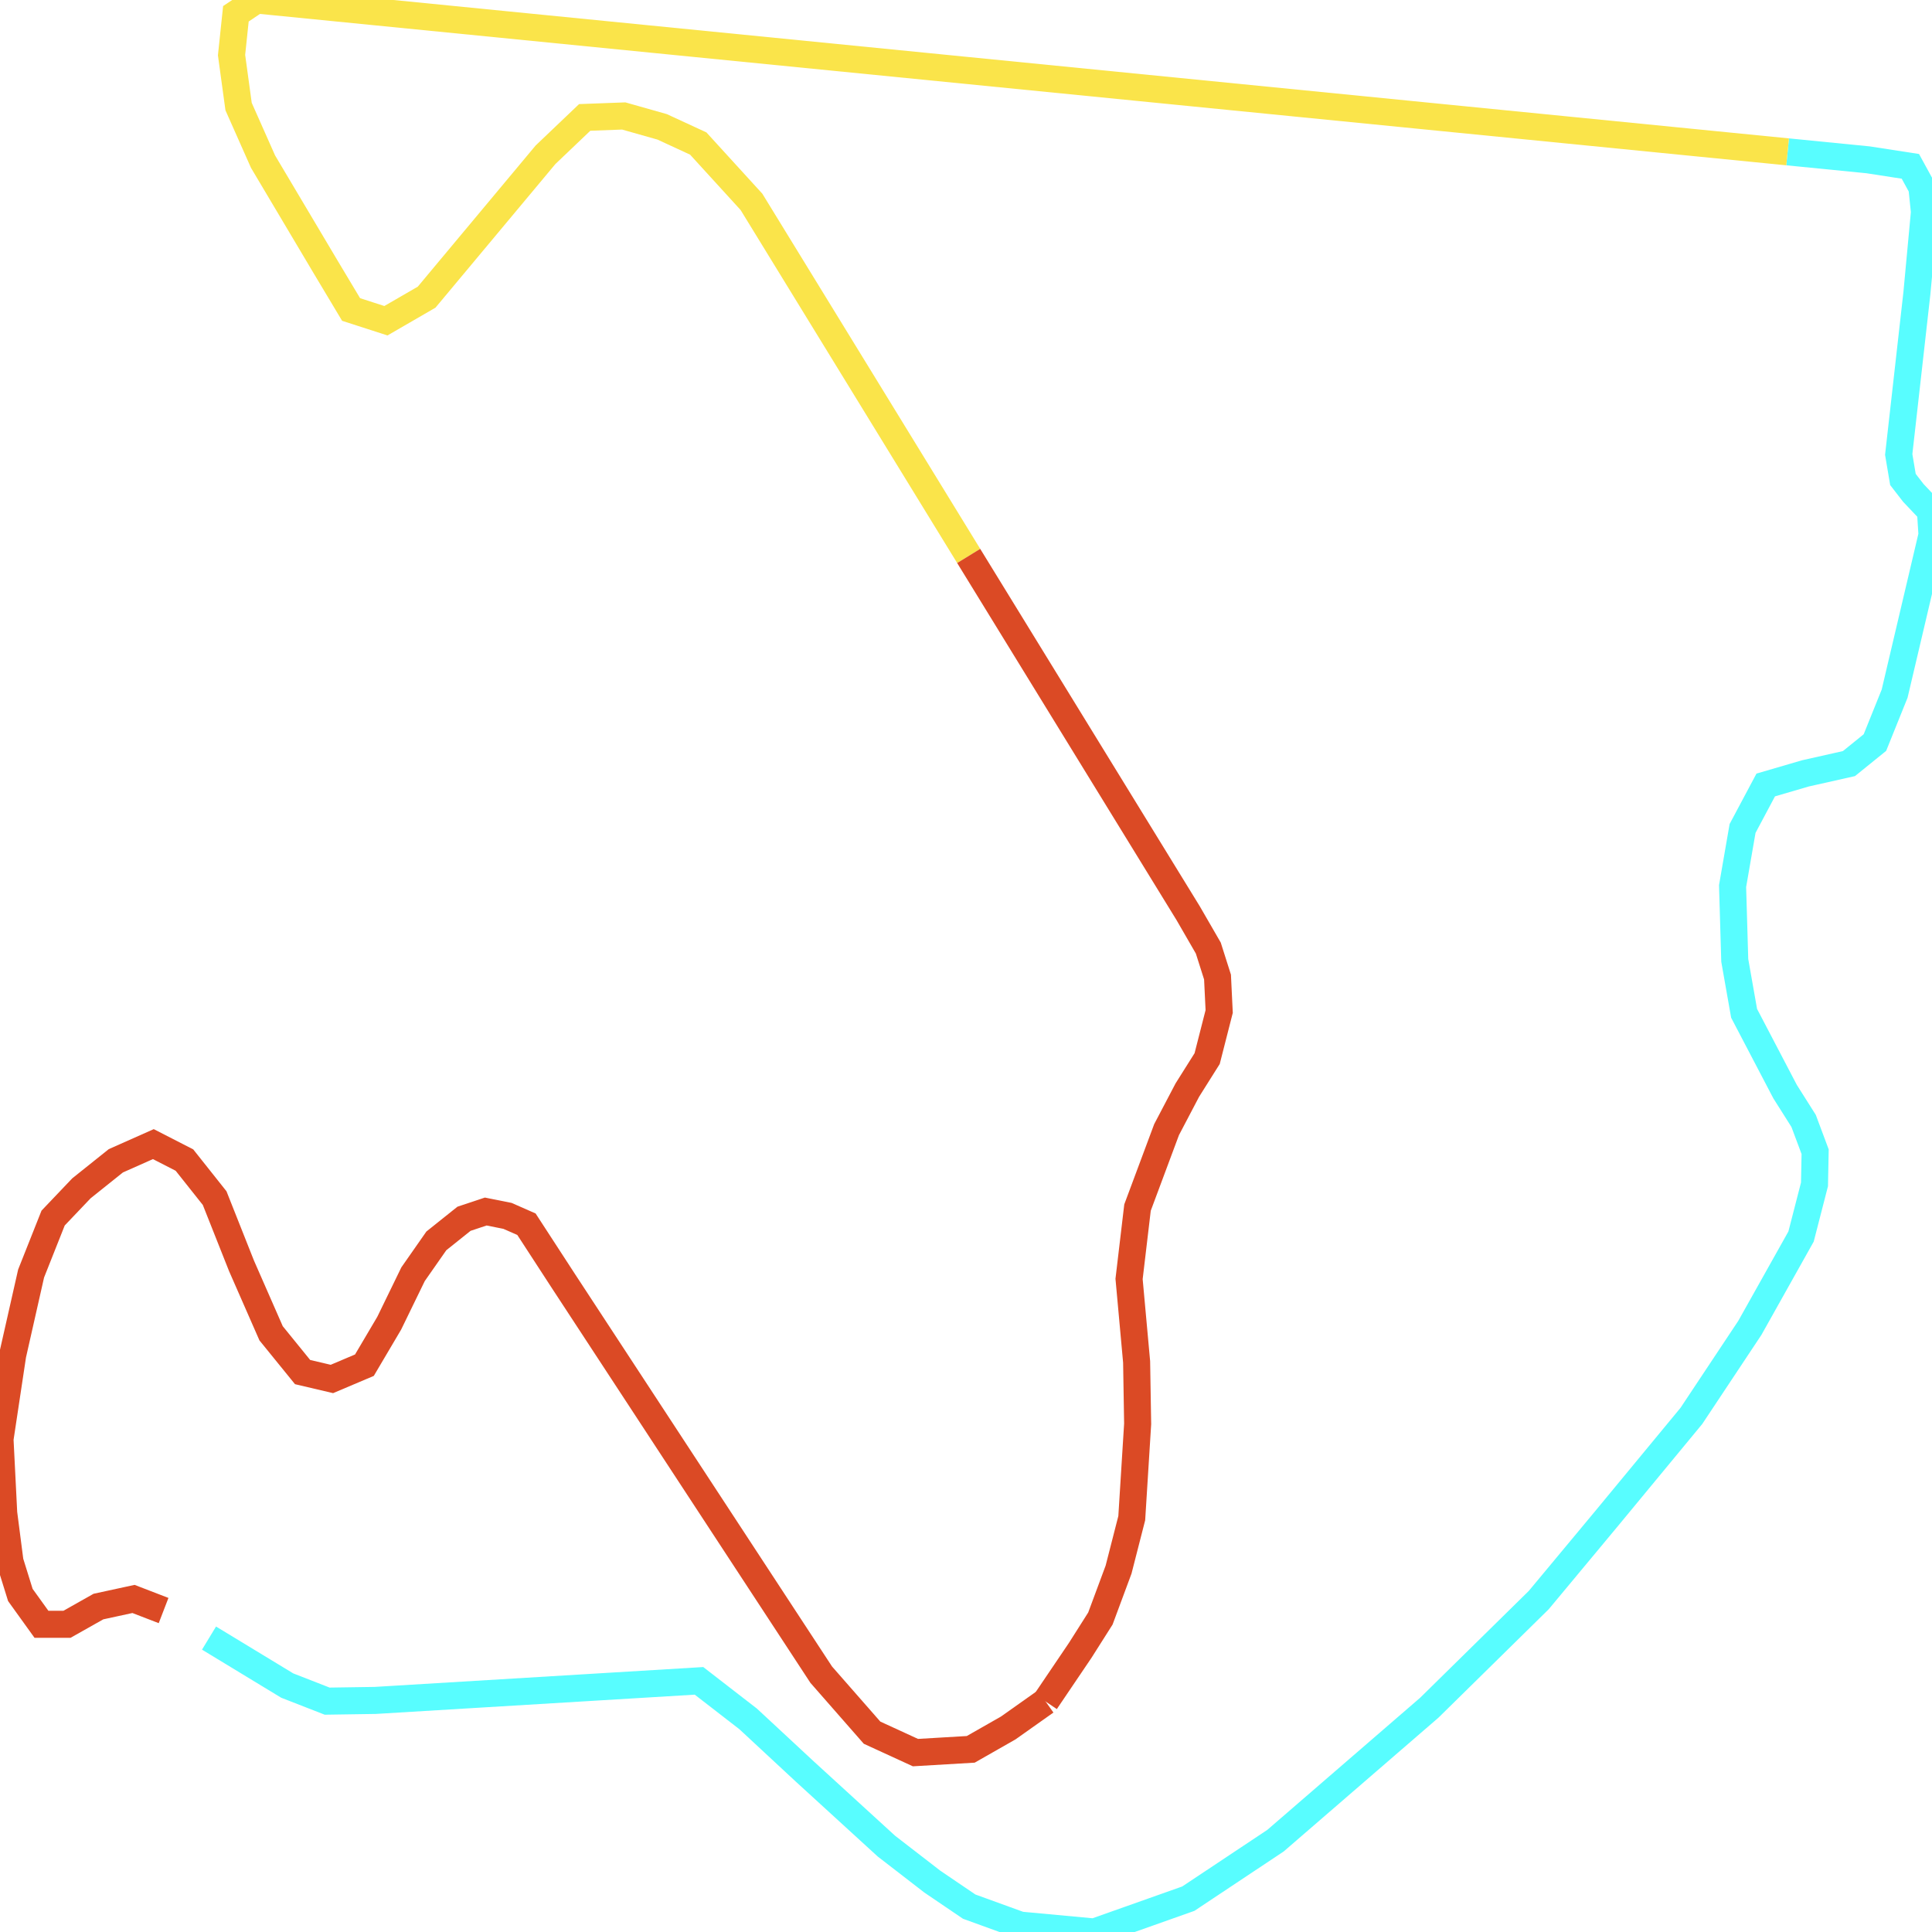
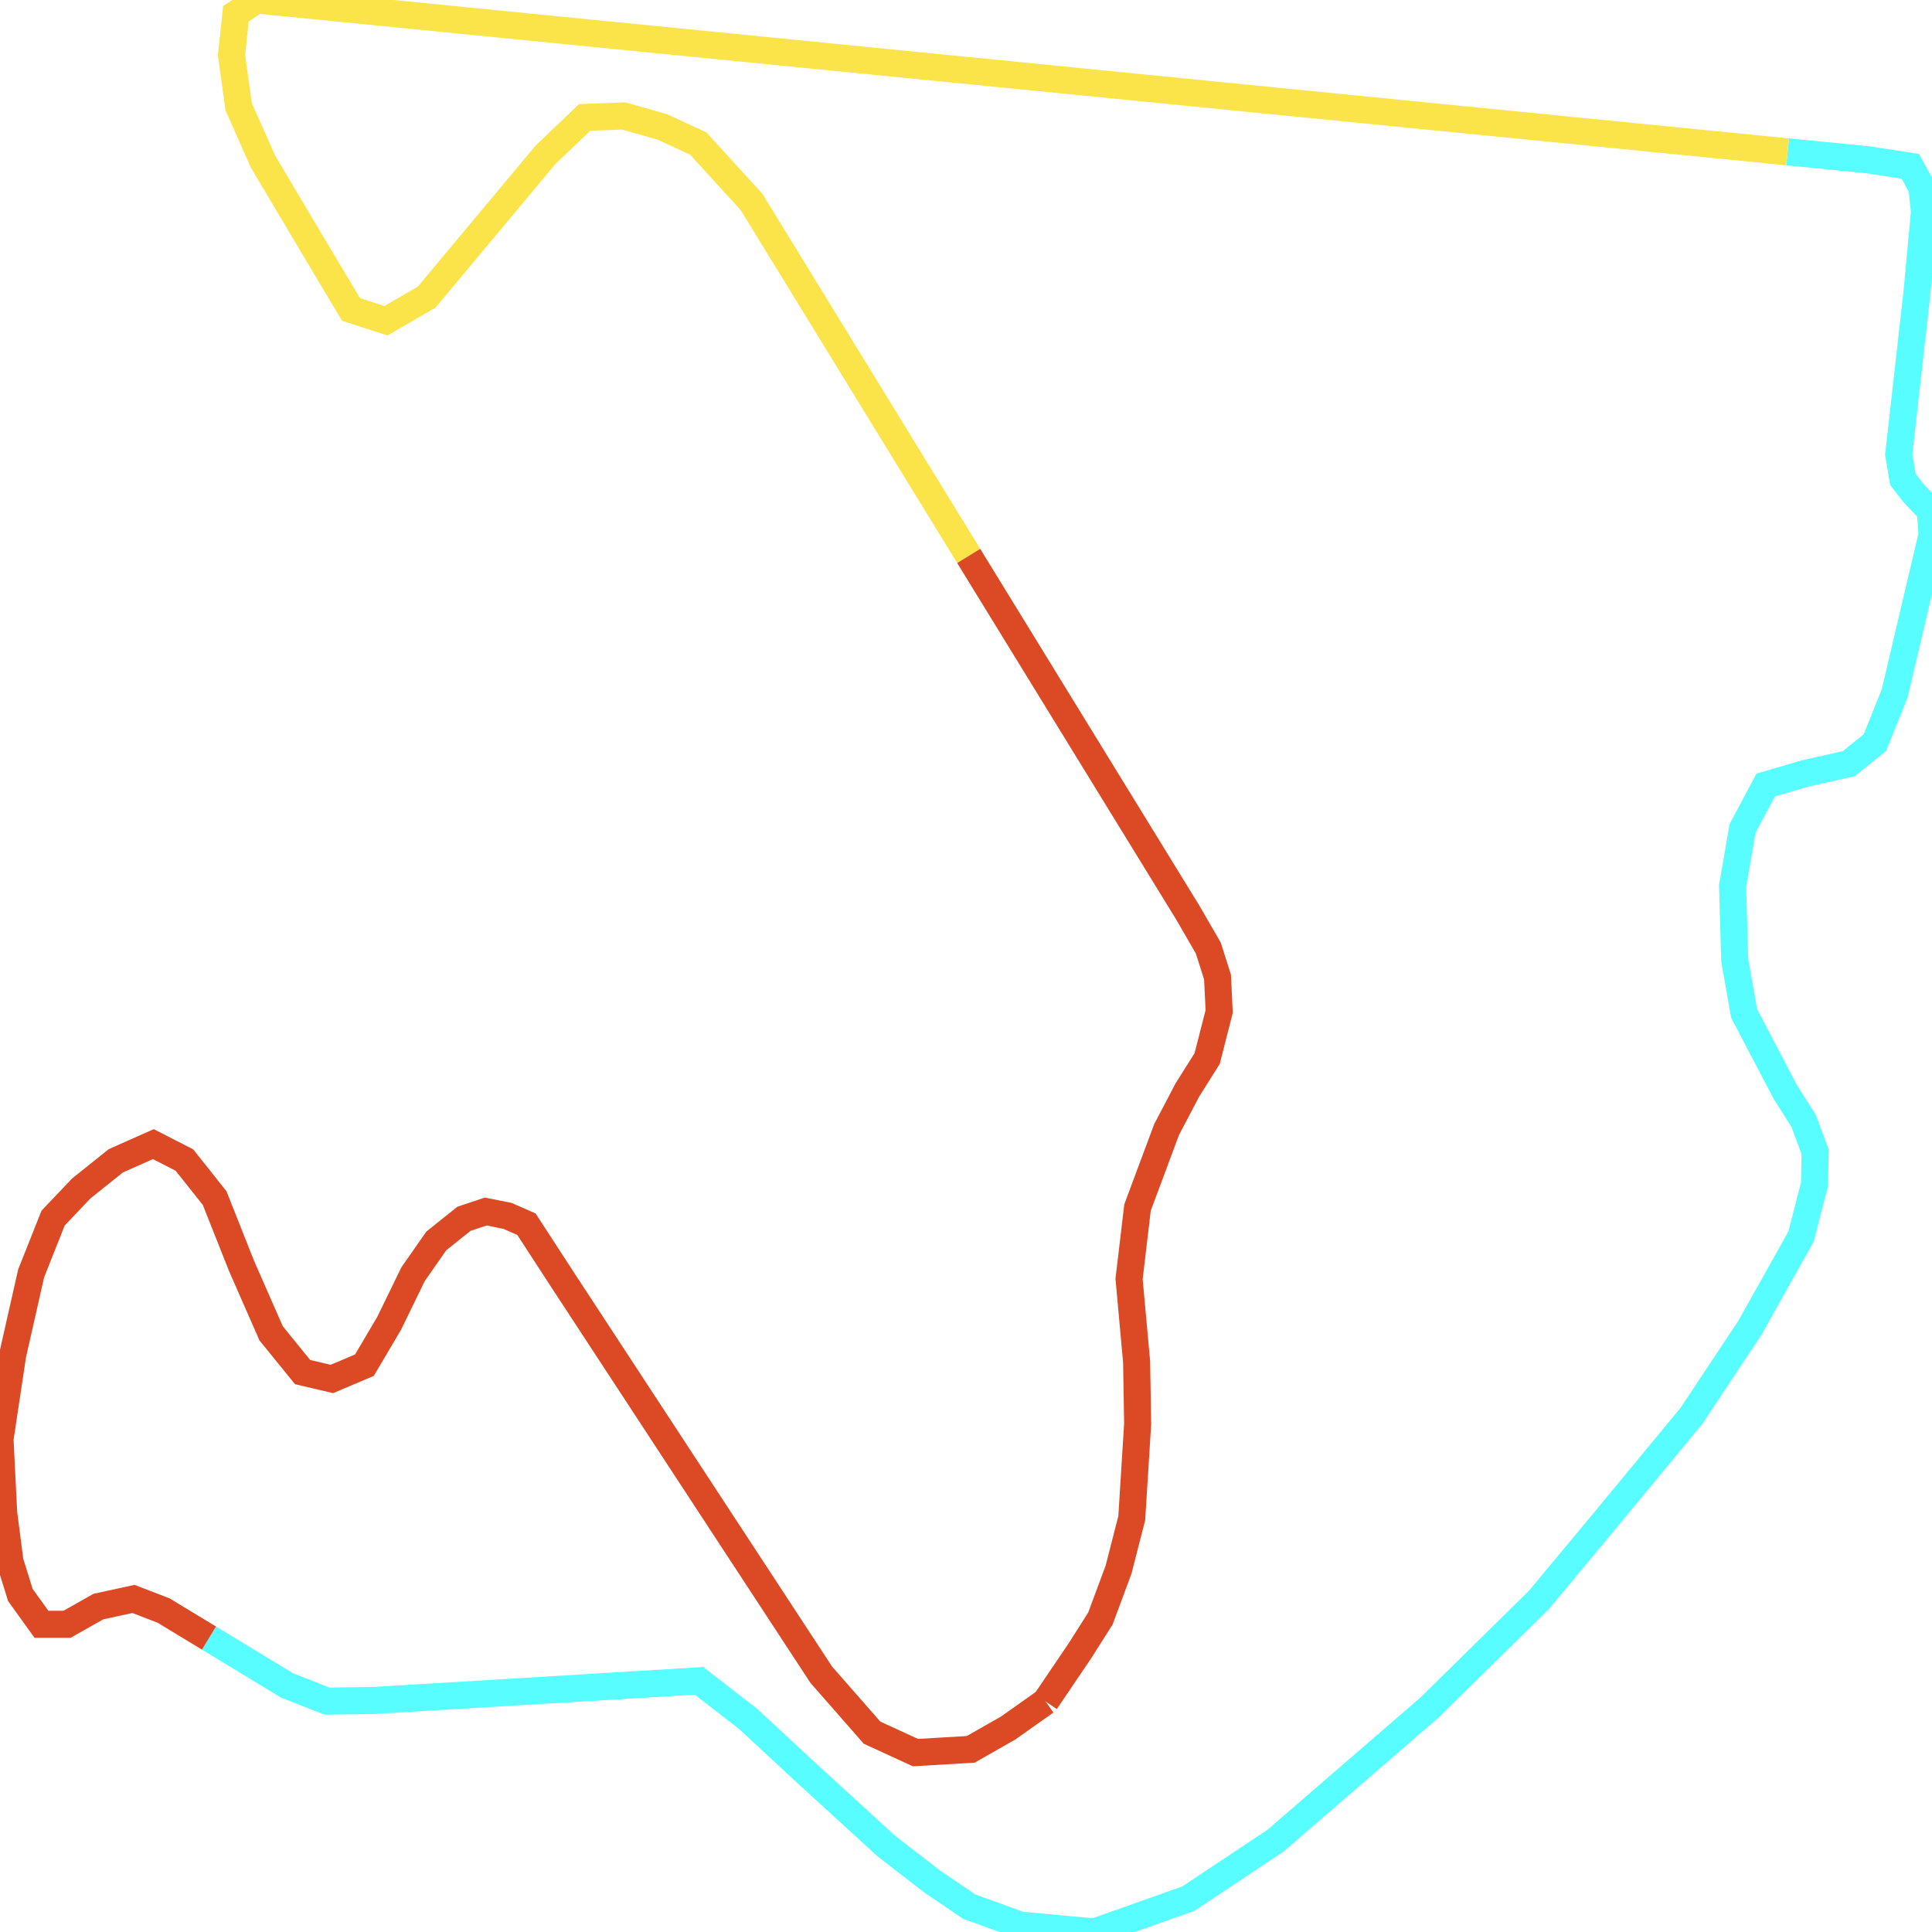
<svg xmlns="http://www.w3.org/2000/svg" width="500" height="500">
  <path d="M54.094,423.935 L74.334,436.222 L84.669,440.255 L97.125,440.068 L180.9,435.003 L193.62,444.851 L208.262,458.451 L229.396,477.772 L241.288,486.963 L250.828,493.435 L264.012,498.218 L283.192,500.0 L307.539,491.371 L330.098,476.365 L369.915,441.943 L398.238,414.087 L415.562,393.266 L437.724,366.442 L452.862,343.65 L466.112,320.015 L469.591,306.509 L469.756,298.068 L466.775,290.096 L461.972,282.499 L451.371,262.24 L448.953,248.546 L448.39,229.319 L450.974,214.406 L456.97,203.151 L467.239,200.15 L478.501,197.618 L485.226,192.178 L490.327,179.516 L500,138.436 L499.602,132.245 L495.164,127.556 L492.48,124.086 L491.387,117.614 L496.091,75.877 L498.046,54.868 L497.383,48.49 L494.402,43.05 L483.47,41.362 L462.634,39.298" fill="none" stroke-width="7" stroke="#58fdff" />
  <path d="M462.634,39.298 L66.384,0.0 L61.051,3.564 L59.924,14.256 L61.746,27.575 L68.073,41.831 L84.239,69.03 L90.864,80.098 L99.874,83.005 L110.408,76.909 L141.182,40.049 L151.318,30.388 L161.422,30.013 L171.359,32.827 L180.701,37.141 L194.481,52.242 L250.696,143.875" fill="none" stroke-width="7" stroke="#fae44a" />
-   <path d="M270.604,440.349 L260.931,447.196 L251.226,452.729 L236.915,453.573 L225.686,448.415 L212.535,433.408 L145.82,331.551 L136.246,316.826 L131.344,314.669 L125.712,313.543 L120.081,315.419 L112.926,321.14 L106.897,329.769 L100.735,342.431 L94.309,353.311 L85.895,356.875 L78.309,355.093 L70.16,345.057 L62.508,327.612 L55.552,310.073 L47.734,300.225 L39.685,296.098 L29.979,300.413 L21.068,307.541 L13.747,315.232 L8.05,329.582 L3.279,350.685 L0.0,372.444 L0.961,391.578 L2.584,404.146 L5.267,412.774 L10.733,420.371 L17.325,420.371 L25.474,415.776 L34.55,413.806 L42.335,416.807" fill="none" stroke-width="7" stroke="#db4a25" />
+   <path d="M270.604,440.349 L260.931,447.196 L251.226,452.729 L236.915,453.573 L225.686,448.415 L212.535,433.408 L145.82,331.551 L136.246,316.826 L131.344,314.669 L125.712,313.543 L120.081,315.419 L112.926,321.14 L106.897,329.769 L100.735,342.431 L94.309,353.311 L85.895,356.875 L78.309,355.093 L70.16,345.057 L62.508,327.612 L55.552,310.073 L47.734,300.225 L39.685,296.098 L29.979,300.413 L21.068,307.541 L13.747,315.232 L8.05,329.582 L3.279,350.685 L0.0,372.444 L0.961,391.578 L2.584,404.146 L5.267,412.774 L10.733,420.371 L17.325,420.371 L25.474,415.776 L34.55,413.806 L42.335,416.807 L54.094,423.935" fill="none" stroke-width="7" stroke="#db4a25" />
  <path d="M250.696,143.875 L307.506,236.353 L312.707,245.357 L315.092,252.861 L315.523,261.771 L312.409,273.964 L307.274,282.123 L301.908,292.347 L294.388,312.512 L292.202,330.989 L294.157,352.467 L294.422,368.505 L292.898,392.891 L289.486,406.209 L284.782,418.871 L279.548,427.124 L270.604,440.349" fill="none" stroke-width="7" stroke="#db4a25" />
</svg>
